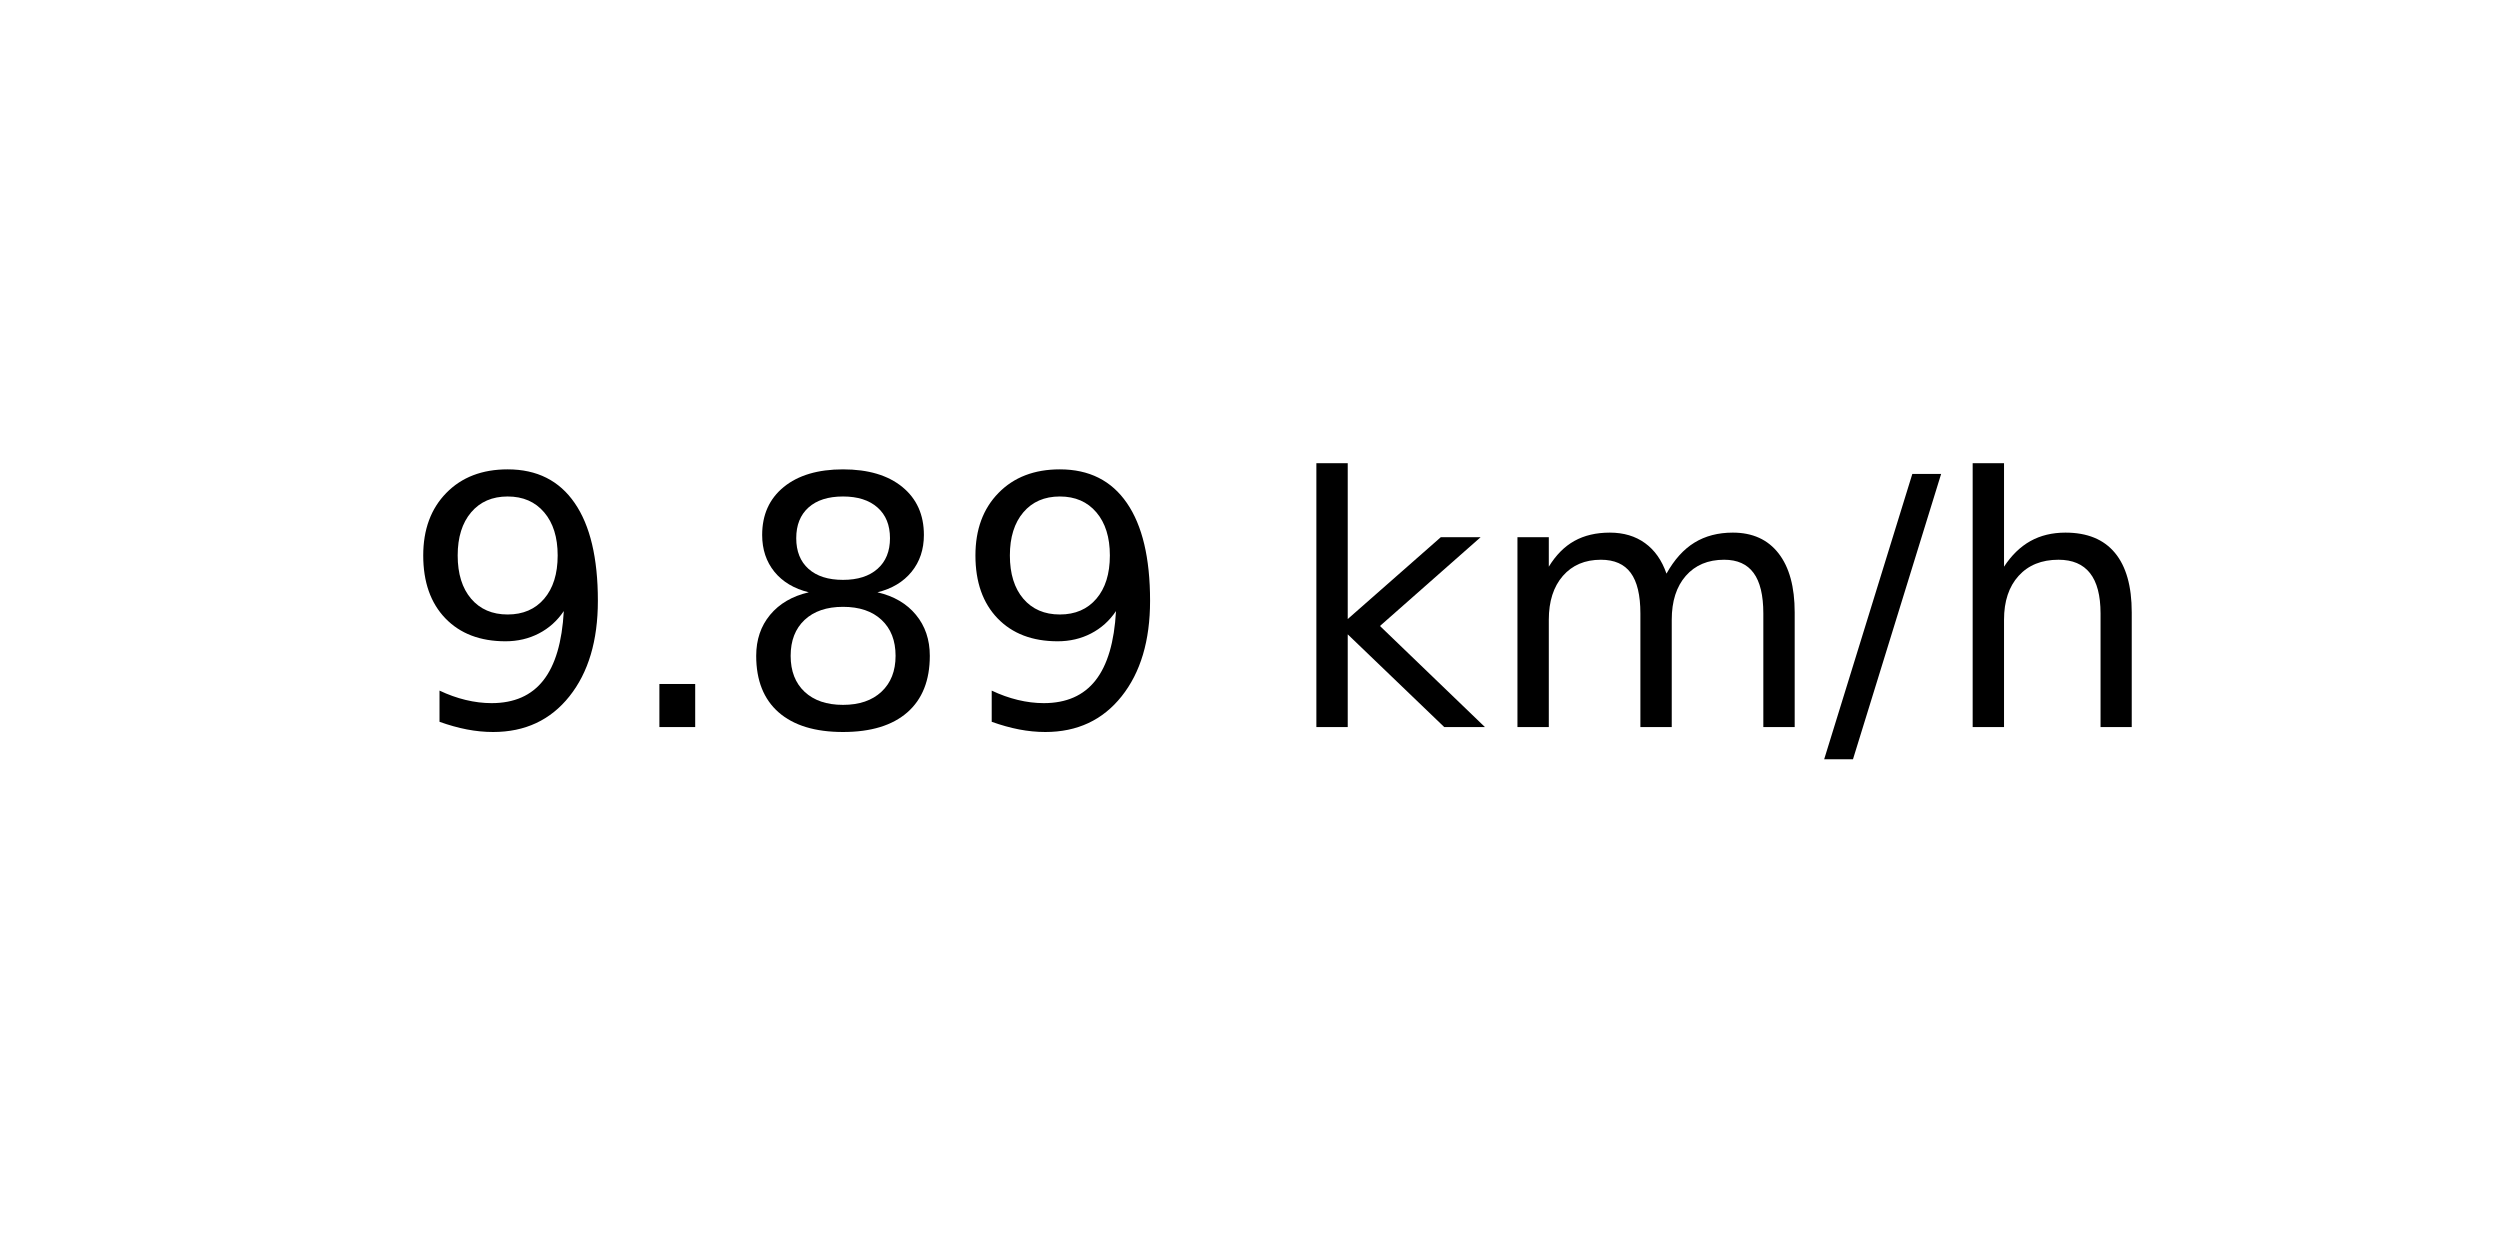
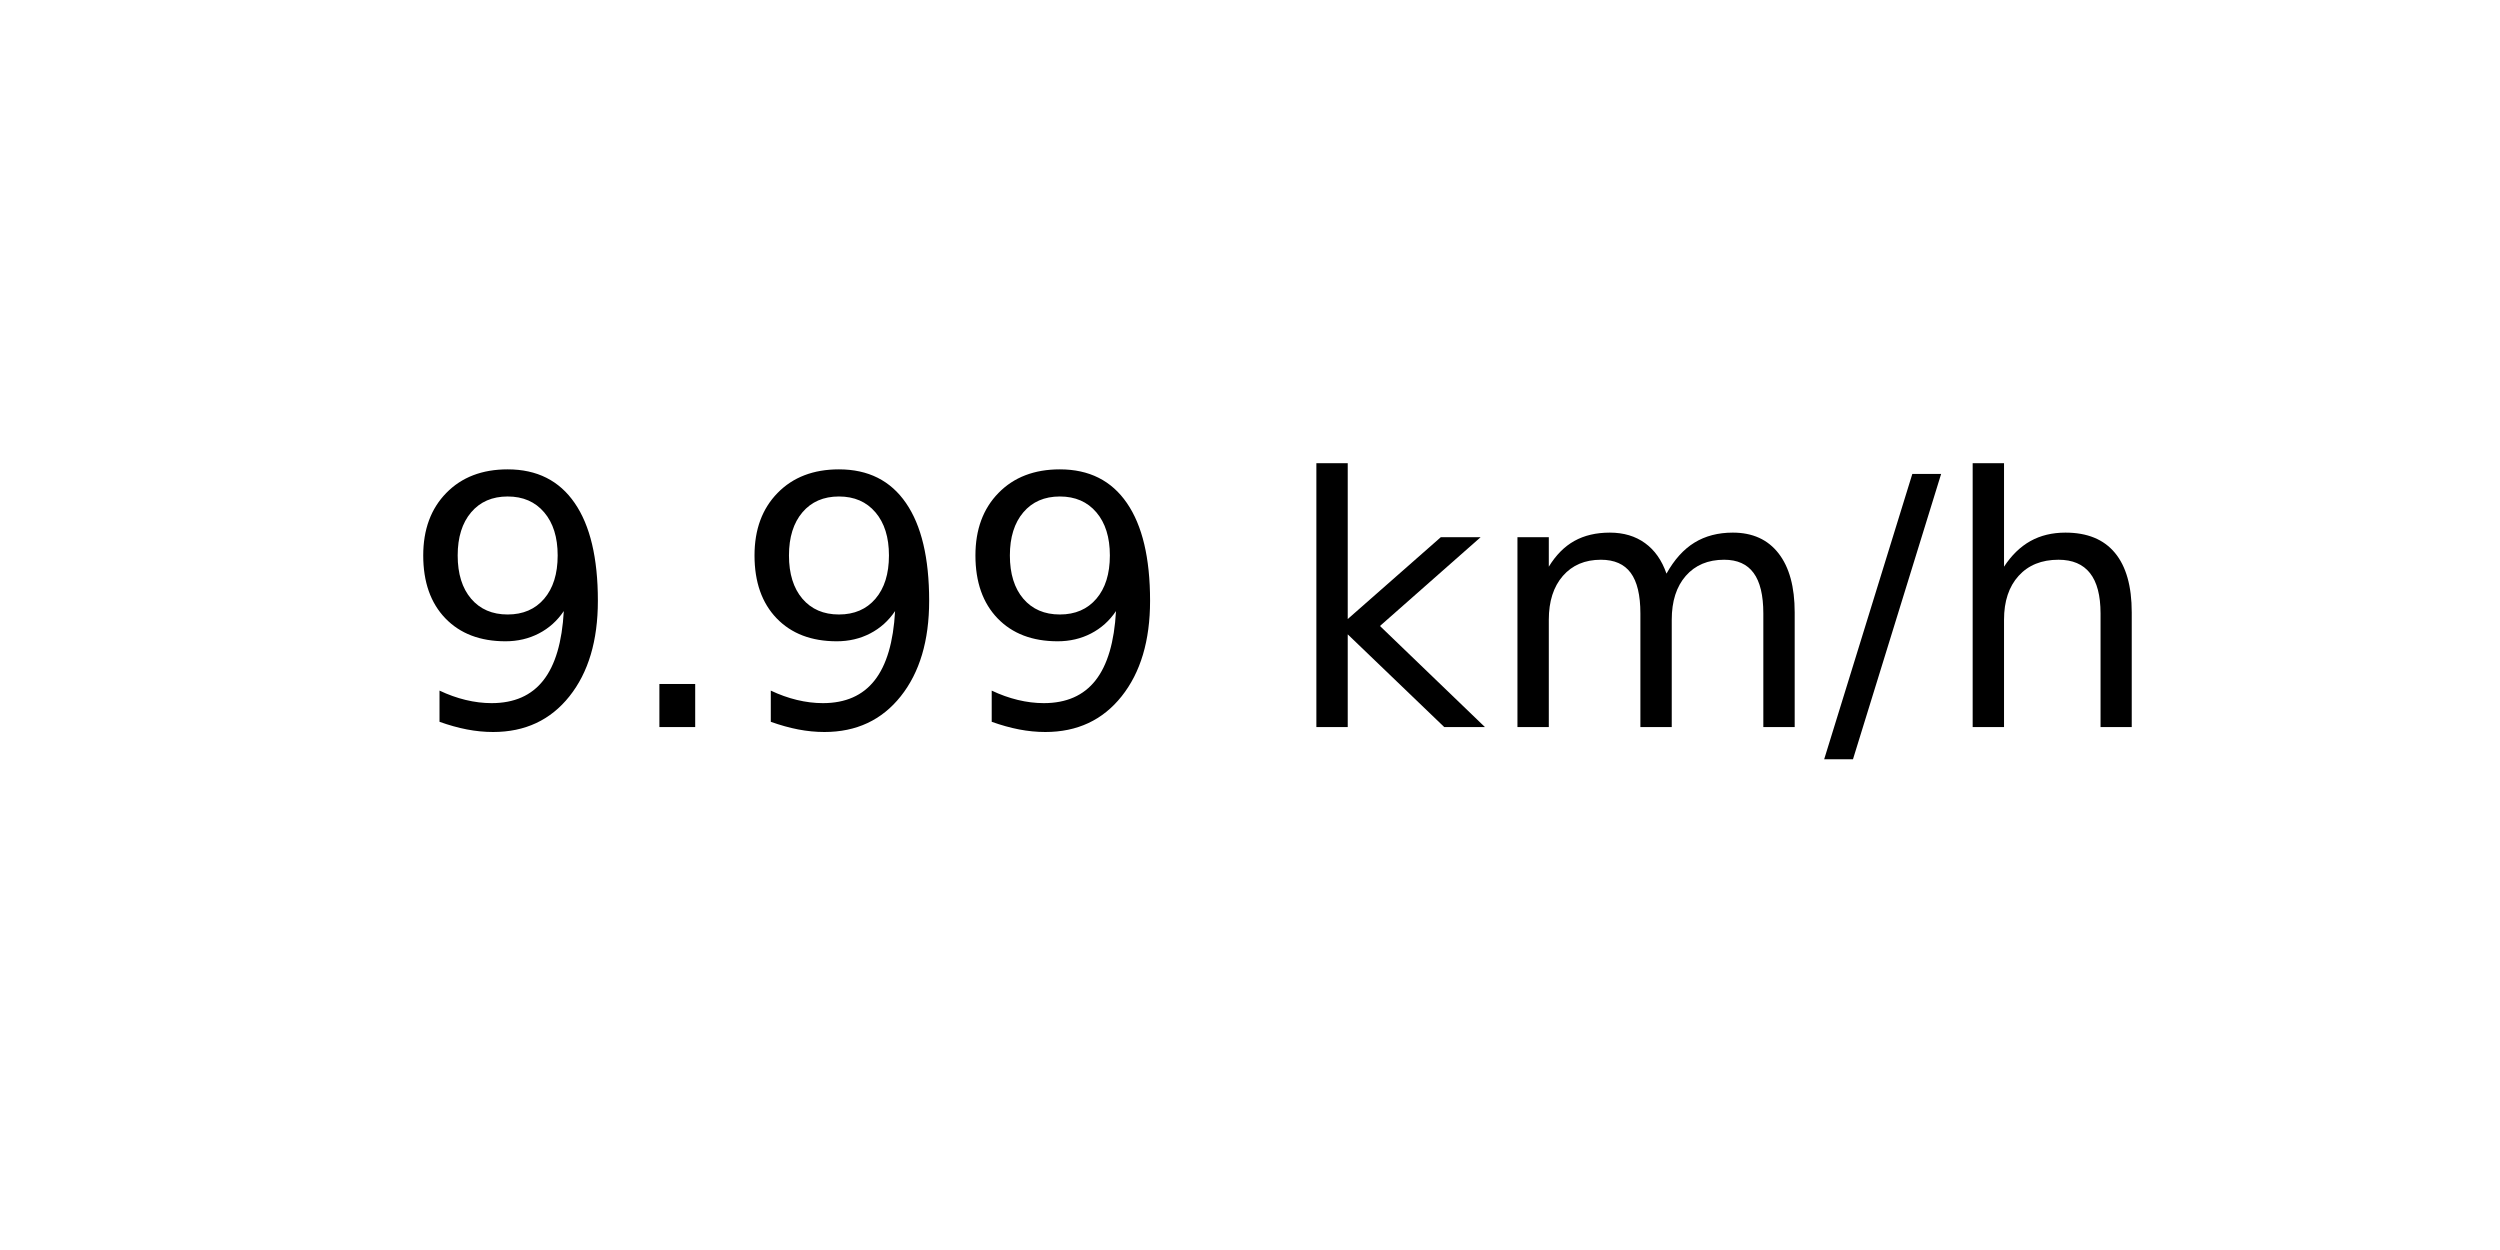
<svg xmlns="http://www.w3.org/2000/svg" xmlns:xlink="http://www.w3.org/1999/xlink" width="72pt" height="36pt" viewBox="0 0 72 36" version="1.1">
  <defs>
    <style type="text/css">*{stroke-linejoin: round; stroke-linecap: butt}</style>
  </defs>
  <g id="figure_1">
    <g id="axes_1">
      <g id="text_1">
        <g transform="translate(11.55937 20.93937) scale(0.1 -0.1)">
          <defs>
            <path id="DejaVuSans-39" d="M 703 97  L 703 672  Q 941 559 1184 500  Q 1428 441 1663 441  Q 2288 441 2617 861  Q 2947 1281 2994 2138  Q 2813 1869 2534 1725  Q 2256 1581 1919 1581  Q 1219 1581 811 2004  Q 403 2428 403 3163  Q 403 3881 828 4315  Q 1253 4750 1959 4750  Q 2769 4750 3195 4129  Q 3622 3509 3622 2328  Q 3622 1225 3098 567  Q 2575 -91 1691 -91  Q 1453 -91 1209 -44  Q 966 3 703 97  z M 1959 2075  Q 2384 2075 2632 2365  Q 2881 2656 2881 3163  Q 2881 3666 2632 3958  Q 2384 4250 1959 4250  Q 1534 4250 1286 3958  Q 1038 3666 1038 3163  Q 1038 2656 1286 2365  Q 1534 2075 1959 2075  z " transform="scale(0.015625)" />
            <path id="DejaVuSans-2e" d="M 684 794  L 1344 794  L 1344 0  L 684 0  L 684 794  z " transform="scale(0.015625)" />
-             <path id="DejaVuSans-38" d="M 2034 2216  Q 1584 2216 1326 1975  Q 1069 1734 1069 1313  Q 1069 891 1326 650  Q 1584 409 2034 409  Q 2484 409 2743 651  Q 3003 894 3003 1313  Q 3003 1734 2745 1975  Q 2488 2216 2034 2216  z M 1403 2484  Q 997 2584 770 2862  Q 544 3141 544 3541  Q 544 4100 942 4425  Q 1341 4750 2034 4750  Q 2731 4750 3128 4425  Q 3525 4100 3525 3541  Q 3525 3141 3298 2862  Q 3072 2584 2669 2484  Q 3125 2378 3379 2068  Q 3634 1759 3634 1313  Q 3634 634 3220 271  Q 2806 -91 2034 -91  Q 1263 -91 848 271  Q 434 634 434 1313  Q 434 1759 690 2068  Q 947 2378 1403 2484  z M 1172 3481  Q 1172 3119 1398 2916  Q 1625 2713 2034 2713  Q 2441 2713 2670 2916  Q 2900 3119 2900 3481  Q 2900 3844 2670 4047  Q 2441 4250 2034 4250  Q 1625 4250 1398 4047  Q 1172 3844 1172 3481  z " transform="scale(0.015625)" />
            <path id="DejaVuSans-20" transform="scale(0.015625)" />
            <path id="DejaVuSans-6b" d="M 581 4863  L 1159 4863  L 1159 1991  L 2875 3500  L 3609 3500  L 1753 1863  L 3688 0  L 2938 0  L 1159 1709  L 1159 0  L 581 0  L 581 4863  z " transform="scale(0.015625)" />
            <path id="DejaVuSans-6d" d="M 3328 2828  Q 3544 3216 3844 3400  Q 4144 3584 4550 3584  Q 5097 3584 5394 3201  Q 5691 2819 5691 2113  L 5691 0  L 5113 0  L 5113 2094  Q 5113 2597 4934 2840  Q 4756 3084 4391 3084  Q 3944 3084 3684 2787  Q 3425 2491 3425 1978  L 3425 0  L 2847 0  L 2847 2094  Q 2847 2600 2669 2842  Q 2491 3084 2119 3084  Q 1678 3084 1418 2786  Q 1159 2488 1159 1978  L 1159 0  L 581 0  L 581 3500  L 1159 3500  L 1159 2956  Q 1356 3278 1631 3431  Q 1906 3584 2284 3584  Q 2666 3584 2933 3390  Q 3200 3197 3328 2828  z " transform="scale(0.015625)" />
            <path id="DejaVuSans-2f" d="M 1625 4666  L 2156 4666  L 531 -594  L 0 -594  L 1625 4666  z " transform="scale(0.015625)" />
            <path id="DejaVuSans-68" d="M 3513 2113  L 3513 0  L 2938 0  L 2938 2094  Q 2938 2591 2744 2837  Q 2550 3084 2163 3084  Q 1697 3084 1428 2787  Q 1159 2491 1159 1978  L 1159 0  L 581 0  L 581 4863  L 1159 4863  L 1159 2956  Q 1366 3272 1645 3428  Q 1925 3584 2291 3584  Q 2894 3584 3203 3211  Q 3513 2838 3513 2113  z " transform="scale(0.015625)" />
          </defs>
          <use xlink:href="#DejaVuSans-39" />
          <use xlink:href="#DejaVuSans-2e" x="63.623" />
-           <use xlink:href="#DejaVuSans-38" x="95.41" />
+           <use xlink:href="#DejaVuSans-39" x="95.41" />
          <use xlink:href="#DejaVuSans-39" x="159.033" />
          <use xlink:href="#DejaVuSans-20" x="222.656" />
          <use xlink:href="#DejaVuSans-6b" x="254.443" />
          <use xlink:href="#DejaVuSans-6d" x="312.354" />
          <use xlink:href="#DejaVuSans-2f" x="409.766" />
          <use xlink:href="#DejaVuSans-68" x="443.457" />
        </g>
      </g>
    </g>
  </g>
</svg>
